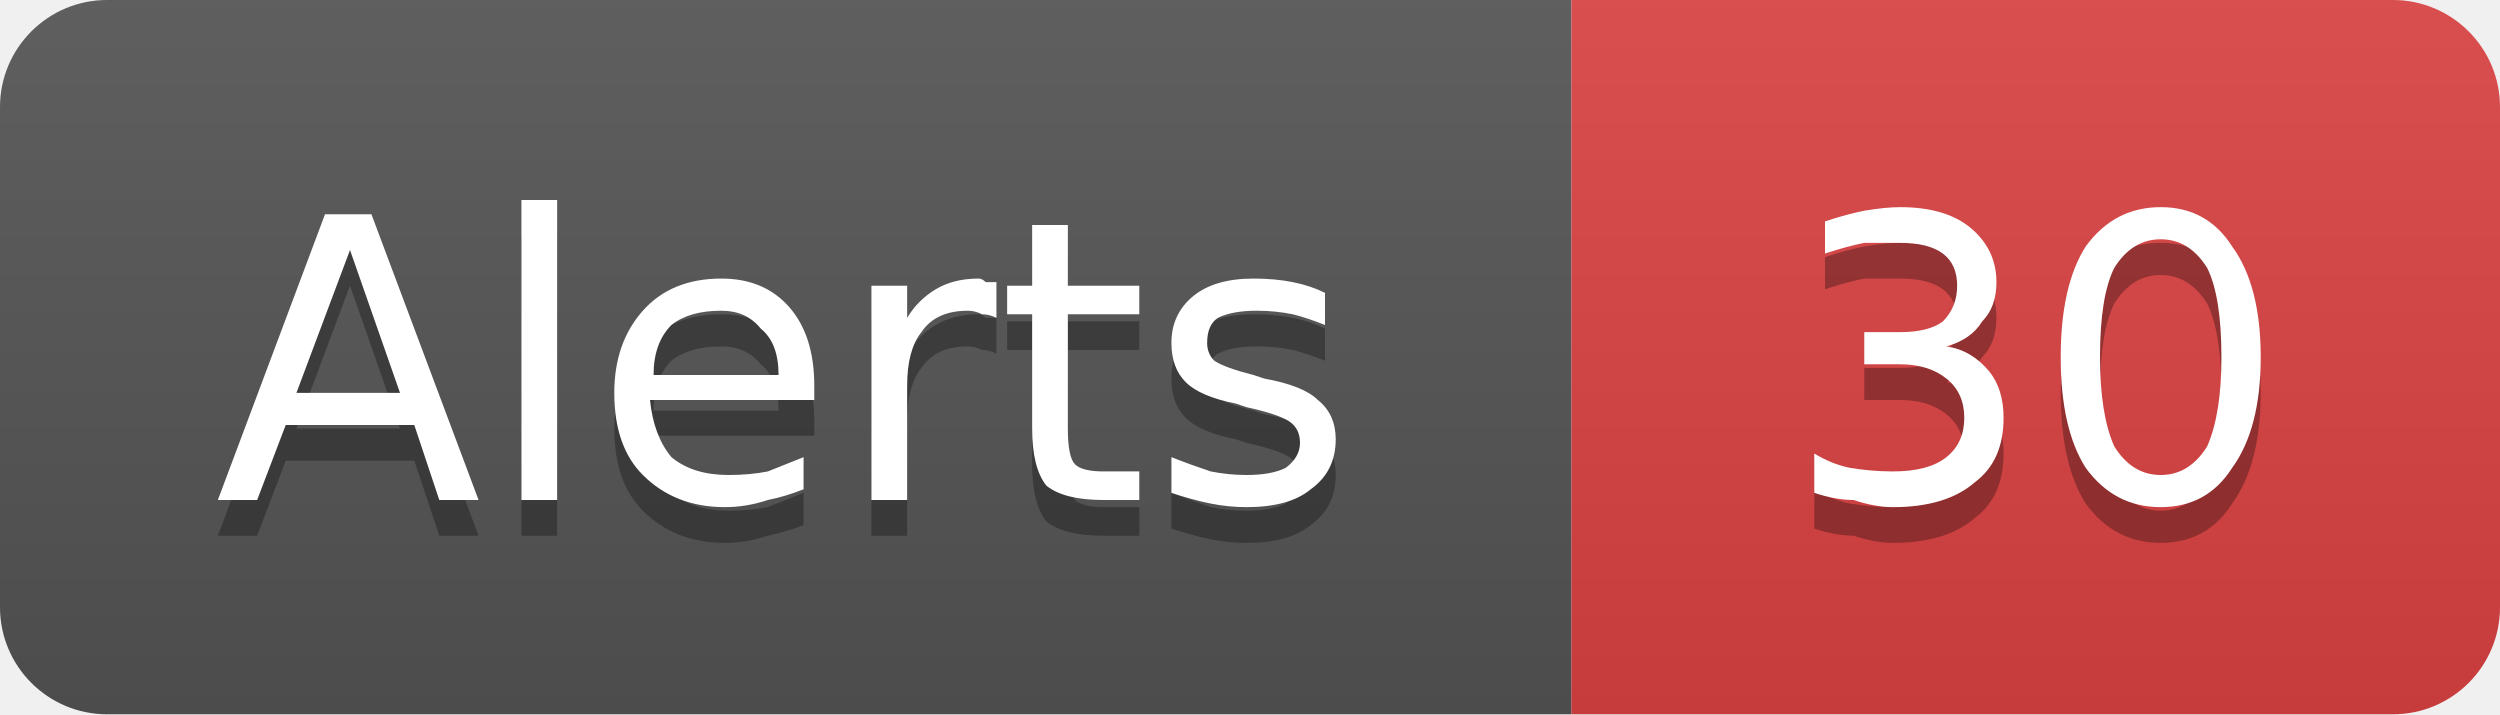
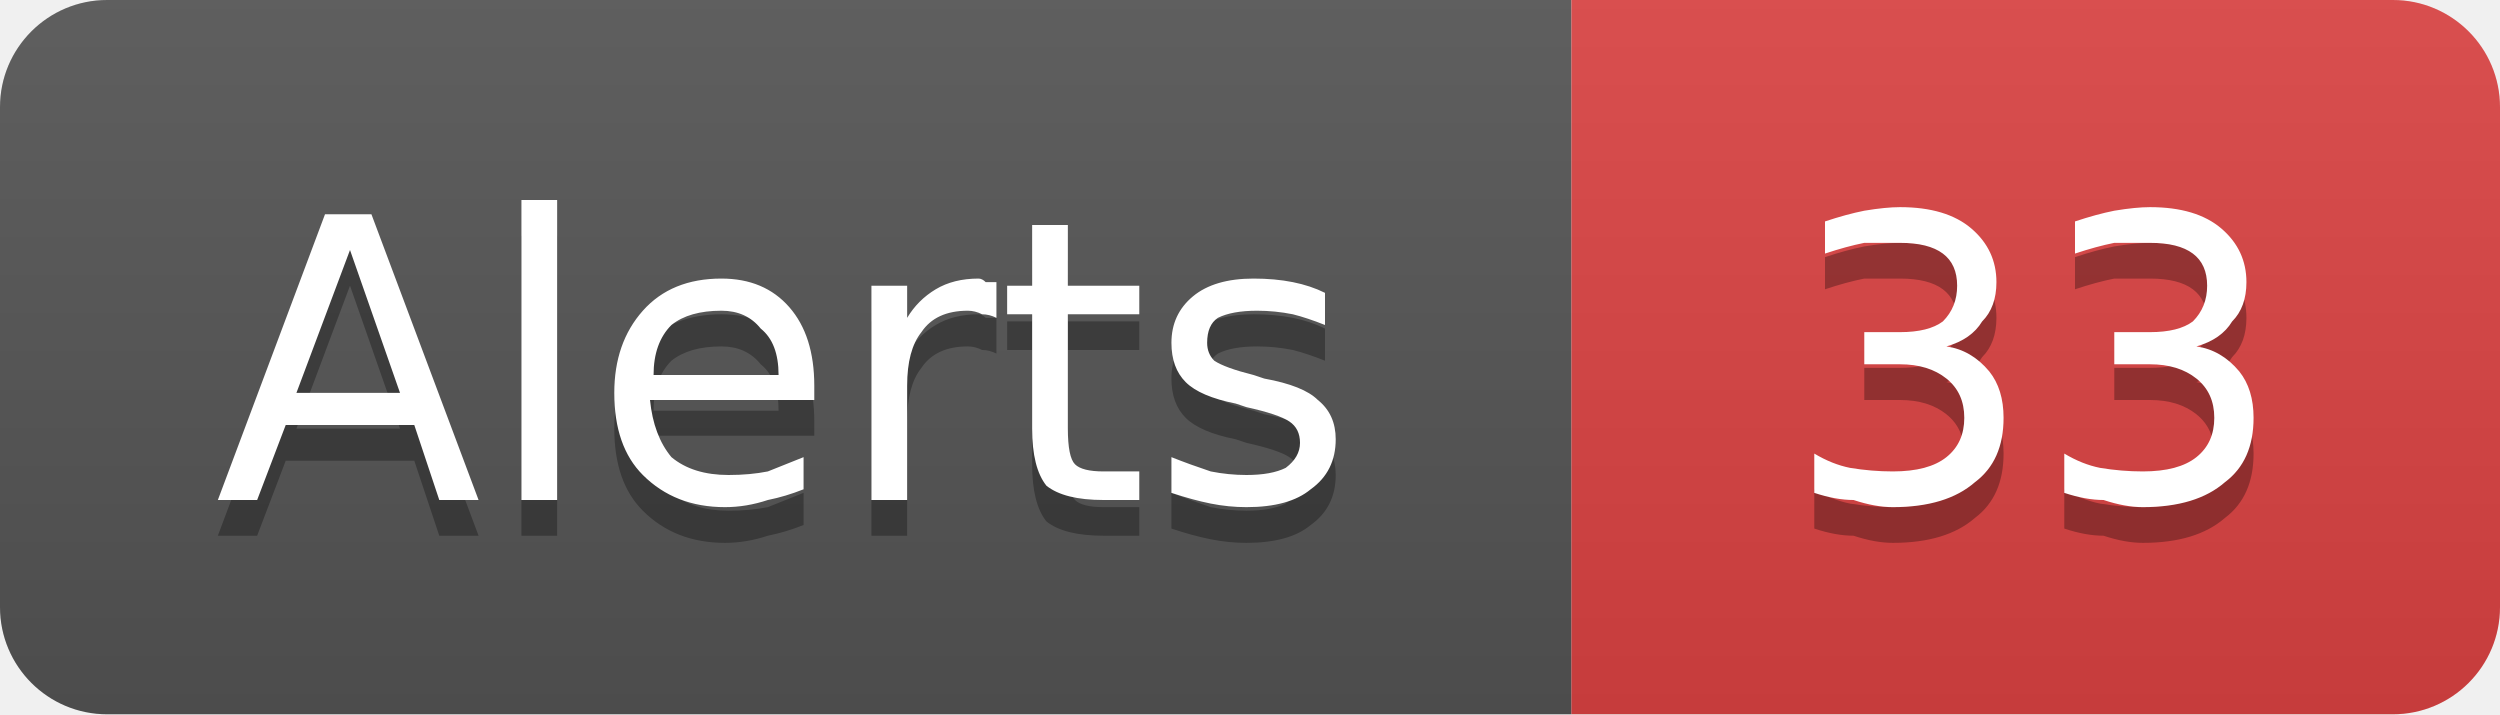
- <svg xmlns="http://www.w3.org/2000/svg" width="70" height="20" viewBox="0 0 70 20" role="img" aria-label="Alerts: 30">
+ <svg xmlns="http://www.w3.org/2000/svg" width="70" height="20" viewBox="0 0 70 20" role="img" aria-label="Alerts: 33">
  <linearGradient id="g-cluster_alert_count" x2="0" y2="100%">
    <stop offset="0" stop-color="#bbb" stop-opacity=".1" />
    <stop offset="1" stop-opacity=".1" />
  </linearGradient>
  <clipPath id="r-cluster_alert_count">
    <rect width="70" height="20" rx="3" fill="#fff" />
  </clipPath>
  <g clip-path="url(#r-cluster_alert_count)">
    <rect width="44" height="20" fill="#555" />
    <rect x="44" width="26" height="20" fill="#dd4343" />
    <rect width="70" height="20" fill="url(#g-cluster_alert_count)" />
    <path transform="translate(0 1)" fill="#010101" fill-opacity=".3" d="M9.8 7.0L8.3 11.0L11.2 11.0L9.8 7.0ZM9.1 6.0L10.4 6.0L13.4 14.0L12.3 14.0L11.6 11.9L8.0 11.9L7.2 14.0L6.1 14.0L9.1 6.0ZM14.6 5.6L15.6 5.6L15.6 14.0L14.6 14.0L14.6 5.6ZM22.8 10.8L22.8 11.2L18.2 11.2Q18.3 12.2 18.8 12.8Q19.4 13.3 20.4 13.3Q21.0 13.3 21.5 13.2Q22.0 13.0 22.5 12.8L22.5 13.7Q22.0 13.9 21.5 14.0Q20.9 14.2 20.3 14.2Q18.9 14.2 18.0 13.3Q17.2 12.5 17.2 11.0Q17.2 9.6 18.0 8.7Q18.8 7.8 20.2 7.8Q21.4 7.8 22.1 8.6Q22.8 9.4 22.8 10.8ZM21.8 10.5Q21.8 9.6 21.3 9.2Q20.9 8.7 20.2 8.7Q19.3 8.7 18.8 9.1Q18.3 9.6 18.3 10.5L21.8 10.5ZM27.9 8.9Q27.7 8.8 27.5 8.8Q27.3 8.7 27.1 8.7Q26.2 8.7 25.8 9.3Q25.4 9.8 25.4 10.8L25.4 14.0L24.4 14.0L24.4 8.0L25.4 8.0L25.4 8.9Q25.7 8.4 26.2 8.1Q26.7 7.8 27.4 7.8Q27.5 7.8 27.6 7.9Q27.7 7.9 27.9 7.9L27.9 8.9ZM29.9 6.3L29.9 8.0L31.9 8.0L31.9 8.8L29.9 8.8L29.9 12.0Q29.9 12.8 30.1 13.0Q30.3 13.2 30.9 13.2L31.9 13.2L31.9 14.0L30.9 14.0Q29.8 14.0 29.3 13.6Q28.9 13.1 28.9 12.0L28.9 8.8L28.2 8.8L28.2 8.0L28.9 8.0L28.9 6.3L29.9 6.3ZM37.1 8.2L37.1 9.1Q36.6 8.9 36.2 8.8Q35.7 8.7 35.2 8.7Q34.5 8.7 34.1 8.9Q33.8 9.1 33.8 9.6Q33.8 9.9 34.0 10.1Q34.3 10.3 35.1 10.5L35.4 10.6Q36.5 10.8 36.9 11.2Q37.4 11.6 37.4 12.3Q37.4 13.2 36.7 13.7Q36.1 14.2 34.9 14.2Q34.4 14.2 33.9 14.1Q33.4 14.0 32.8 13.8L32.8 12.8Q33.3 13.0 33.9 13.2Q34.4 13.3 34.9 13.3Q35.6 13.3 36.0 13.1Q36.4 12.8 36.4 12.4Q36.4 12.0 36.1 11.8Q35.8 11.6 34.9 11.4L34.6 11.3Q33.6 11.1 33.2 10.7Q32.8 10.3 32.8 9.6Q32.8 8.8 33.4 8.3Q34.0 7.8 35.1 7.8Q35.7 7.8 36.2 7.9Q36.7 8.0 37.1 8.2Z" />
    <path fill="#fff" d="M9.8 7.0L8.3 11.0L11.2 11.0L9.8 7.0ZM9.1 6.0L10.4 6.0L13.4 14.0L12.3 14.0L11.6 11.9L8.0 11.9L7.2 14.0L6.1 14.0L9.1 6.0ZM14.6 5.6L15.6 5.6L15.6 14.0L14.6 14.0L14.6 5.6ZM22.8 10.8L22.8 11.2L18.2 11.2Q18.3 12.2 18.8 12.8Q19.4 13.3 20.4 13.3Q21.0 13.3 21.5 13.2Q22.0 13.0 22.5 12.8L22.5 13.7Q22.0 13.9 21.5 14.0Q20.9 14.2 20.3 14.2Q18.9 14.2 18.0 13.3Q17.2 12.5 17.2 11.0Q17.2 9.6 18.0 8.7Q18.8 7.8 20.2 7.8Q21.4 7.8 22.1 8.6Q22.8 9.4 22.8 10.8ZM21.8 10.5Q21.8 9.6 21.3 9.2Q20.9 8.7 20.2 8.7Q19.3 8.7 18.8 9.1Q18.3 9.6 18.3 10.5L21.8 10.5ZM27.9 8.9Q27.7 8.8 27.5 8.8Q27.3 8.7 27.1 8.7Q26.2 8.7 25.8 9.3Q25.4 9.8 25.4 10.8L25.4 14.0L24.4 14.0L24.4 8.0L25.4 8.0L25.4 8.9Q25.7 8.4 26.2 8.1Q26.7 7.8 27.4 7.8Q27.5 7.8 27.6 7.9Q27.7 7.9 27.9 7.9L27.9 8.9ZM29.9 6.3L29.9 8.0L31.9 8.0L31.9 8.8L29.9 8.8L29.9 12.0Q29.9 12.8 30.1 13.0Q30.3 13.2 30.9 13.2L31.9 13.2L31.9 14.0L30.9 14.0Q29.8 14.0 29.3 13.6Q28.9 13.1 28.9 12.0L28.9 8.8L28.2 8.8L28.2 8.0L28.9 8.0L28.9 6.3L29.9 6.3ZM37.1 8.2L37.1 9.1Q36.6 8.9 36.2 8.8Q35.7 8.7 35.2 8.7Q34.5 8.7 34.1 8.9Q33.8 9.1 33.8 9.6Q33.8 9.9 34.0 10.1Q34.3 10.3 35.1 10.5L35.4 10.6Q36.5 10.8 36.9 11.2Q37.4 11.6 37.4 12.3Q37.4 13.2 36.7 13.7Q36.1 14.2 34.9 14.2Q34.4 14.2 33.9 14.1Q33.4 14.0 32.8 13.8L32.8 12.8Q33.3 13.0 33.9 13.2Q34.4 13.3 34.9 13.3Q35.6 13.3 36.0 13.1Q36.4 12.8 36.4 12.4Q36.4 12.0 36.1 11.8Q35.8 11.6 34.9 11.4L34.6 11.3Q33.6 11.1 33.2 10.7Q32.8 10.3 32.8 9.6Q32.8 8.8 33.4 8.3Q34.0 7.8 35.1 7.8Q35.7 7.8 36.2 7.9Q36.7 8.0 37.1 8.2Z" />
-     <path transform="translate(0 1)" fill="#010101" fill-opacity=".3" d="M54.5 9.7Q55.2 9.8 55.7 10.4Q56.1 10.9 56.1 11.7Q56.1 12.9 55.3 13.5Q54.5 14.2 53.0 14.2Q52.5 14.2 51.9 14.0Q51.4 14.0 50.8 13.8L50.8 12.7Q51.3 13.0 51.8 13.1Q52.4 13.2 53.0 13.2Q54.0 13.2 54.5 12.8Q55.0 12.4 55.0 11.7Q55.0 11.0 54.5 10.6Q54.0 10.2 53.2 10.2L52.2 10.2L52.2 9.3L53.2 9.3Q54.0 9.3 54.4 9.0Q54.8 8.6 54.8 8.0Q54.8 7.4 54.4 7.1Q54.0 6.8 53.2 6.8Q52.7 6.8 52.2 6.8Q51.7 6.9 51.1 7.1L51.1 6.2Q51.7 6.0 52.2 5.9Q52.8 5.8 53.2 5.8Q54.5 5.8 55.2 6.4Q55.9 7.0 55.9 7.9Q55.9 8.6 55.5 9.0Q55.2 9.5 54.5 9.7ZM60.5 6.7Q59.7 6.7 59.2 7.5Q58.8 8.3 58.8 10.0Q58.8 11.6 59.2 12.5Q59.7 13.3 60.5 13.3Q61.3 13.3 61.8 12.5Q62.2 11.6 62.2 10.0Q62.2 8.3 61.8 7.5Q61.3 6.7 60.5 6.7ZM60.5 5.8Q61.8 5.8 62.5 6.9Q63.3 8.0 63.3 10.0Q63.3 12.0 62.5 13.1Q61.8 14.2 60.5 14.2Q59.2 14.2 58.4 13.1Q57.7 12.0 57.7 10.0Q57.7 8.0 58.4 6.9Q59.2 5.8 60.5 5.8Z" />
-     <path fill="#fff" d="M54.5 9.7Q55.2 9.8 55.7 10.4Q56.1 10.9 56.1 11.7Q56.1 12.9 55.3 13.5Q54.5 14.2 53.0 14.2Q52.5 14.2 51.9 14.0Q51.4 14.0 50.8 13.8L50.8 12.7Q51.3 13.0 51.8 13.1Q52.4 13.2 53.0 13.2Q54.0 13.2 54.5 12.8Q55.0 12.4 55.0 11.7Q55.0 11.0 54.5 10.6Q54.0 10.2 53.2 10.2L52.2 10.2L52.2 9.3L53.2 9.3Q54.0 9.3 54.4 9.0Q54.8 8.6 54.8 8.0Q54.8 7.4 54.4 7.1Q54.0 6.8 53.2 6.8Q52.7 6.8 52.2 6.8Q51.7 6.9 51.1 7.1L51.1 6.2Q51.7 6.0 52.2 5.9Q52.8 5.8 53.2 5.8Q54.5 5.8 55.2 6.4Q55.9 7.0 55.9 7.9Q55.9 8.6 55.5 9.0Q55.2 9.5 54.5 9.7ZM60.5 6.7Q59.7 6.7 59.2 7.5Q58.8 8.3 58.8 10.0Q58.8 11.6 59.2 12.5Q59.7 13.3 60.5 13.3Q61.3 13.3 61.8 12.5Q62.2 11.6 62.2 10.0Q62.2 8.3 61.8 7.5Q61.3 6.7 60.5 6.7ZM60.5 5.8Q61.8 5.8 62.5 6.9Q63.3 8.0 63.3 10.0Q63.3 12.0 62.5 13.1Q61.8 14.2 60.5 14.2Q59.2 14.2 58.4 13.1Q57.7 12.0 57.7 10.0Q57.7 8.0 58.4 6.9Q59.2 5.8 60.5 5.8Z" />
+     <path transform="translate(0 1)" fill="#010101" fill-opacity=".3" d="M54.5 9.7Q55.2 9.8 55.7 10.4Q56.1 10.9 56.1 11.7Q56.1 12.9 55.3 13.5Q54.5 14.2 53.0 14.2Q52.5 14.2 51.9 14.0Q51.4 14.0 50.8 13.8L50.8 12.7Q51.3 13.0 51.8 13.1Q52.4 13.2 53.0 13.2Q54.0 13.2 54.5 12.8Q55.0 12.4 55.0 11.7Q55.0 11.0 54.5 10.6Q54.0 10.2 53.2 10.2L52.2 10.2L52.2 9.3L53.2 9.3Q54.0 9.3 54.4 9.0Q54.8 8.6 54.8 8.0Q54.8 7.4 54.4 7.1Q54.0 6.8 53.2 6.8Q52.7 6.8 52.2 6.8Q51.7 6.9 51.1 7.1L51.1 6.2Q51.7 6.0 52.2 5.9Q52.8 5.8 53.2 5.8Q54.5 5.8 55.2 6.4Q55.9 7.0 55.9 7.9Q55.9 8.6 55.5 9.0Q55.2 9.5 54.5 9.7ZM61.5 9.7Q62.2 9.8 62.7 10.4Q63.1 10.9 63.1 11.7Q63.1 12.9 62.3 13.5Q61.5 14.2 60.0 14.2Q59.5 14.2 58.9 14.0Q58.4 14.0 57.8 13.8L57.8 12.7Q58.3 13.0 58.8 13.1Q59.4 13.2 60.0 13.2Q61.0 13.2 61.5 12.8Q62.0 12.4 62.0 11.7Q62.0 11.0 61.5 10.6Q61.0 10.2 60.2 10.2L59.2 10.2L59.2 9.3L60.2 9.3Q61.0 9.3 61.4 9.0Q61.8 8.6 61.8 8.0Q61.8 7.4 61.4 7.1Q61.0 6.8 60.2 6.8Q59.7 6.8 59.2 6.8Q58.7 6.9 58.1 7.1L58.1 6.2Q58.7 6.0 59.2 5.9Q59.8 5.8 60.2 5.8Q61.5 5.8 62.2 6.4Q62.9 7.0 62.9 7.9Q62.9 8.6 62.5 9.0Q62.2 9.5 61.5 9.7Z" />
+     <path fill="#fff" d="M54.5 9.7Q55.2 9.8 55.7 10.4Q56.1 10.9 56.1 11.7Q56.1 12.9 55.3 13.5Q54.5 14.2 53.0 14.2Q52.5 14.2 51.9 14.0Q51.4 14.0 50.8 13.8L50.8 12.7Q51.3 13.0 51.8 13.1Q52.4 13.2 53.0 13.2Q54.0 13.2 54.5 12.8Q55.0 12.4 55.0 11.7Q55.0 11.0 54.5 10.6Q54.0 10.2 53.2 10.2L52.2 10.2L52.2 9.3L53.2 9.3Q54.0 9.3 54.4 9.0Q54.8 8.6 54.8 8.0Q54.8 7.4 54.4 7.1Q54.0 6.8 53.2 6.8Q52.7 6.8 52.2 6.8Q51.7 6.9 51.1 7.1L51.1 6.2Q51.7 6.0 52.2 5.9Q52.8 5.8 53.2 5.8Q54.5 5.8 55.2 6.4Q55.9 7.0 55.9 7.9Q55.9 8.6 55.5 9.0Q55.2 9.5 54.5 9.7ZM61.5 9.7Q62.2 9.8 62.7 10.4Q63.1 10.9 63.1 11.7Q63.1 12.9 62.3 13.5Q61.5 14.2 60.0 14.2Q59.5 14.2 58.9 14.0Q58.4 14.0 57.8 13.8L57.8 12.7Q58.3 13.0 58.8 13.1Q59.4 13.2 60.0 13.2Q61.0 13.2 61.5 12.8Q62.0 12.4 62.0 11.7Q62.0 11.0 61.5 10.6Q61.0 10.2 60.2 10.2L59.2 10.2L59.2 9.3L60.2 9.3Q61.0 9.3 61.4 9.0Q61.8 8.6 61.8 8.0Q61.8 7.4 61.4 7.1Q61.0 6.8 60.2 6.8Q59.7 6.8 59.2 6.8Q58.7 6.9 58.1 7.1L58.1 6.2Q58.7 6.0 59.2 5.9Q59.8 5.8 60.2 5.8Q61.5 5.8 62.2 6.4Q62.9 7.0 62.9 7.9Q62.9 8.6 62.5 9.0Q62.2 9.5 61.5 9.7Z" />
  </g>
</svg>
